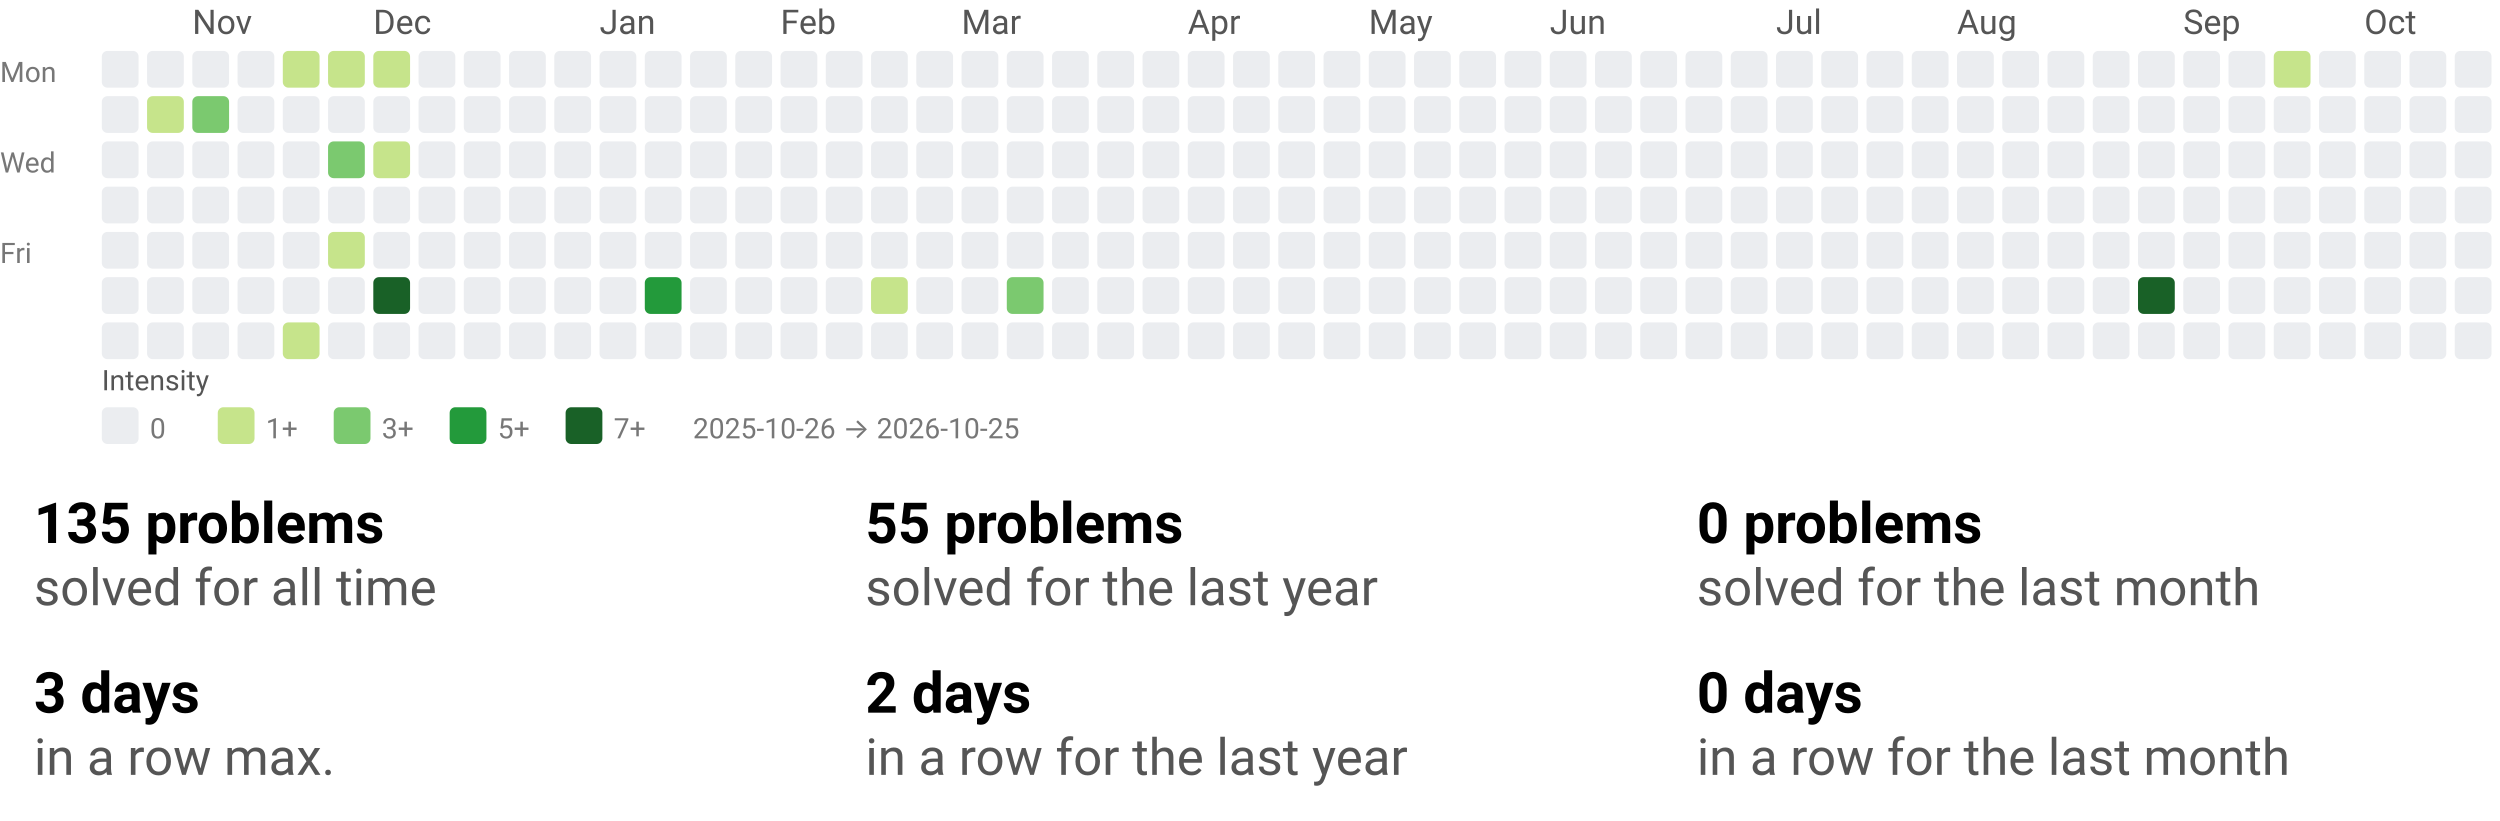
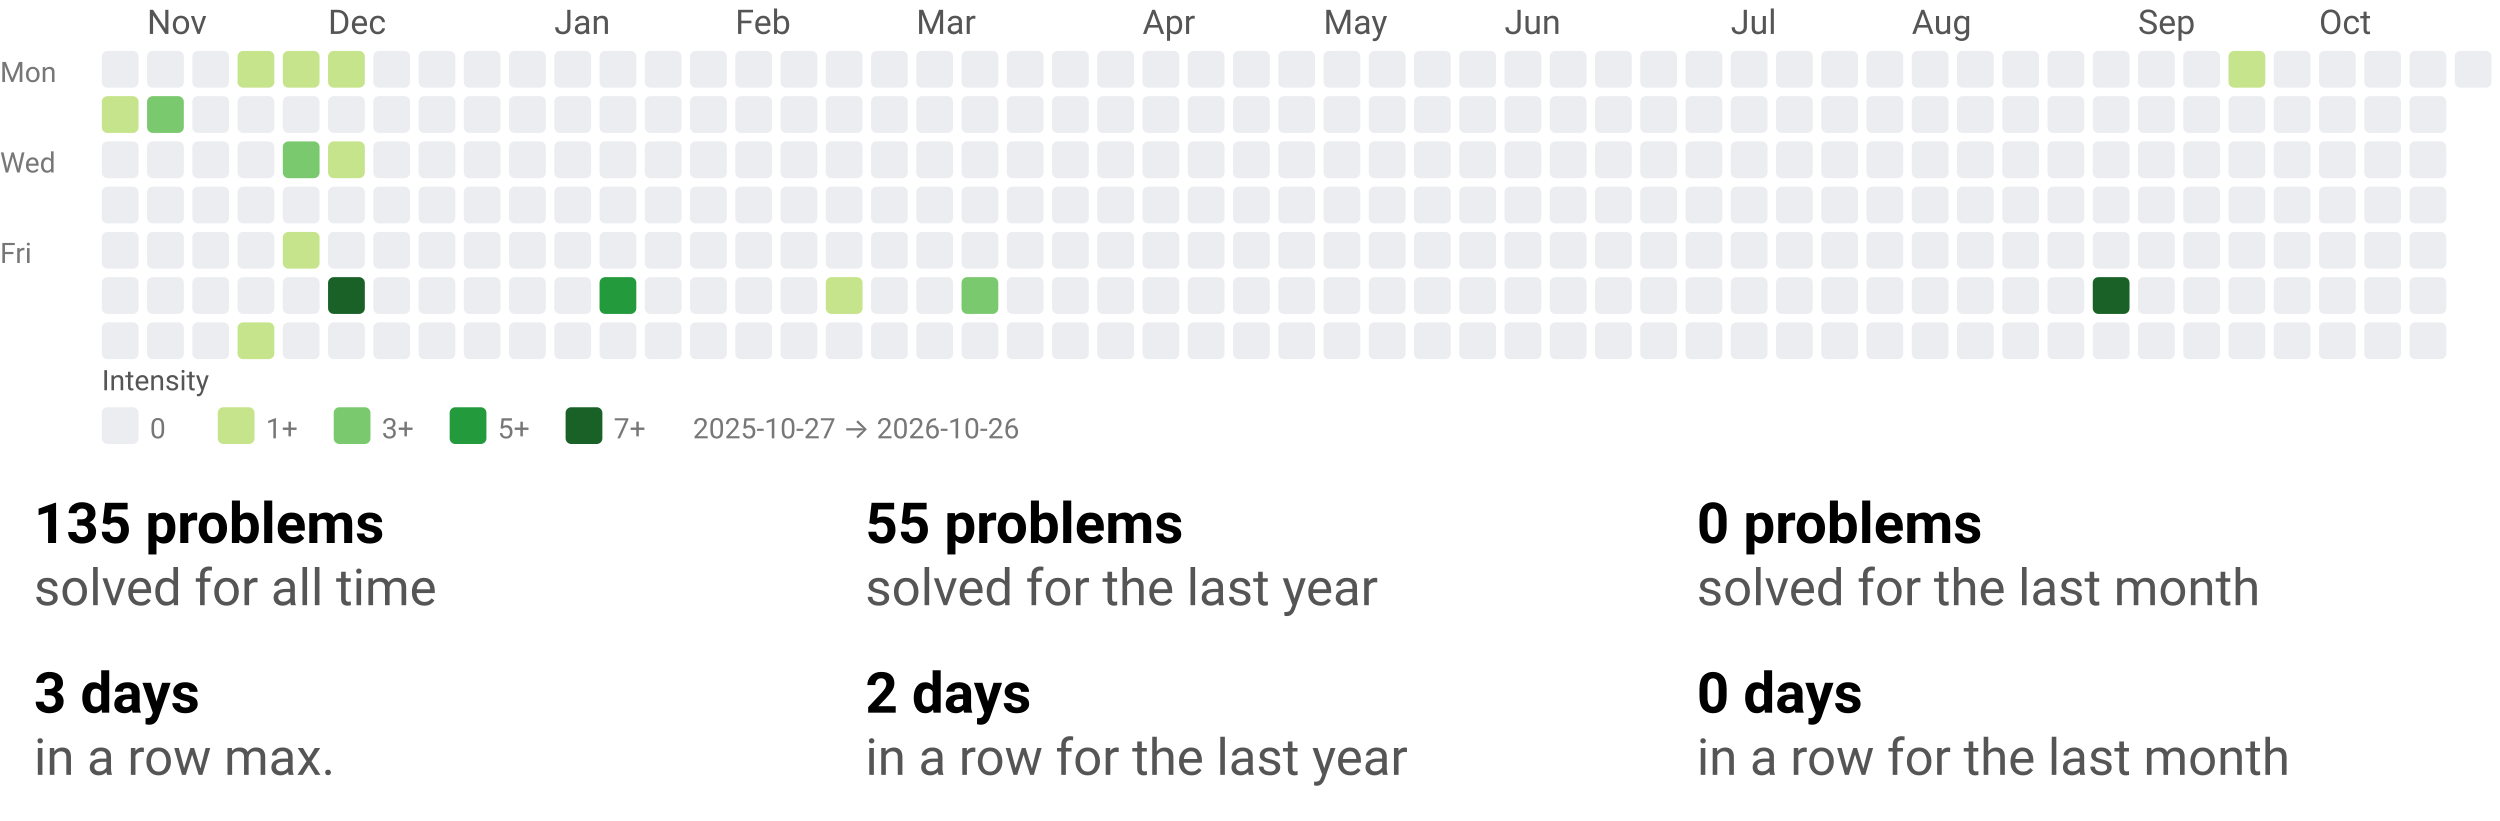
<svg xmlns="http://www.w3.org/2000/svg" width="884" height="290" viewBox="0 0 884 290" role="img" aria-labelledby="t d">
  <style>text{font-family:system-ui,-apple-system, Segoe UI, Roboto, Ubuntu, Cantarell, Noto Sans, sans-serif;}</style>
  <svg width="884" height="158" viewBox="0 0 884 158" role="img" aria-labelledby="title desc">
    <style>text{font-family:system-ui,-apple-system, Segoe UI, Roboto, Ubuntu, Cantarell, Noto Sans, sans-serif;}</style>
-     <text x="68" y="12" fill="#555">Nov</text>
-     <text x="132" y="12" fill="#555">Dec</text>
-     <text x="212" y="12" fill="#555">Jan</text>
-     <text x="276" y="12" fill="#555">Feb</text>
-     <text x="340" y="12" fill="#555">Mar</text>
-     <text x="420" y="12" fill="#555">Apr</text>
-     <text x="484" y="12" fill="#555">May</text>
-     <text x="548" y="12" fill="#555">Jun</text>
-     <text x="628" y="12" fill="#555">Jul</text>
-     <text x="692" y="12" fill="#555">Aug</text>
-     <text x="772" y="12" fill="#555">Sep</text>
-     <text x="836" y="12" fill="#555">Oct</text>
+     <text x="52" y="12" fill="#555">Nov</text>
+     <text x="116" y="12" fill="#555">Dec</text>
+     <text x="196" y="12" fill="#555">Jan</text>
+     <text x="260" y="12" fill="#555">Feb</text>
+     <text x="324" y="12" fill="#555">Mar</text>
+     <text x="404" y="12" fill="#555">Apr</text>
+     <text x="468" y="12" fill="#555">May</text>
+     <text x="532" y="12" fill="#555">Jun</text>
+     <text x="612" y="12" fill="#555">Jul</text>
+     <text x="676" y="12" fill="#555">Aug</text>
+     <text x="756" y="12" fill="#555">Sep</text>
+     <text x="820" y="12" fill="#555">Oct</text>
    <text x="0" y="29" font-size="10" fill="#777">Mon</text>
    <text x="0" y="61" font-size="10" fill="#777">Wed</text>
    <text x="0" y="93" font-size="10" fill="#777">Fri</text>
    <rect x="36" y="18" width="13" height="13" rx="2" ry="2" fill="#ebedf0" />
-     <rect x="36" y="34" width="13" height="13" rx="2" ry="2" fill="#ebedf0" />
+     <rect x="36" y="34" width="13" height="13" rx="2" ry="2" fill="#c6e48b" />
    <rect x="36" y="50" width="13" height="13" rx="2" ry="2" fill="#ebedf0" />
    <rect x="36" y="66" width="13" height="13" rx="2" ry="2" fill="#ebedf0" />
    <rect x="36" y="82" width="13" height="13" rx="2" ry="2" fill="#ebedf0" />
    <rect x="36" y="98" width="13" height="13" rx="2" ry="2" fill="#ebedf0" />
    <rect x="36" y="114" width="13" height="13" rx="2" ry="2" fill="#ebedf0" />
    <rect x="52" y="18" width="13" height="13" rx="2" ry="2" fill="#ebedf0" />
-     <rect x="52" y="34" width="13" height="13" rx="2" ry="2" fill="#c6e48b" />
+     <rect x="52" y="34" width="13" height="13" rx="2" ry="2" fill="#7bc96f" />
    <rect x="52" y="50" width="13" height="13" rx="2" ry="2" fill="#ebedf0" />
    <rect x="52" y="66" width="13" height="13" rx="2" ry="2" fill="#ebedf0" />
    <rect x="52" y="82" width="13" height="13" rx="2" ry="2" fill="#ebedf0" />
    <rect x="52" y="98" width="13" height="13" rx="2" ry="2" fill="#ebedf0" />
    <rect x="52" y="114" width="13" height="13" rx="2" ry="2" fill="#ebedf0" />
    <rect x="68" y="18" width="13" height="13" rx="2" ry="2" fill="#ebedf0" />
-     <rect x="68" y="34" width="13" height="13" rx="2" ry="2" fill="#7bc96f" />
+     <rect x="68" y="34" width="13" height="13" rx="2" ry="2" fill="#ebedf0" />
    <rect x="68" y="50" width="13" height="13" rx="2" ry="2" fill="#ebedf0" />
    <rect x="68" y="66" width="13" height="13" rx="2" ry="2" fill="#ebedf0" />
    <rect x="68" y="82" width="13" height="13" rx="2" ry="2" fill="#ebedf0" />
    <rect x="68" y="98" width="13" height="13" rx="2" ry="2" fill="#ebedf0" />
    <rect x="68" y="114" width="13" height="13" rx="2" ry="2" fill="#ebedf0" />
-     <rect x="84" y="18" width="13" height="13" rx="2" ry="2" fill="#ebedf0" />
+     <rect x="84" y="18" width="13" height="13" rx="2" ry="2" fill="#c6e48b" />
    <rect x="84" y="34" width="13" height="13" rx="2" ry="2" fill="#ebedf0" />
    <rect x="84" y="50" width="13" height="13" rx="2" ry="2" fill="#ebedf0" />
    <rect x="84" y="66" width="13" height="13" rx="2" ry="2" fill="#ebedf0" />
    <rect x="84" y="82" width="13" height="13" rx="2" ry="2" fill="#ebedf0" />
    <rect x="84" y="98" width="13" height="13" rx="2" ry="2" fill="#ebedf0" />
-     <rect x="84" y="114" width="13" height="13" rx="2" ry="2" fill="#ebedf0" />
+     <rect x="84" y="114" width="13" height="13" rx="2" ry="2" fill="#c6e48b" />
    <rect x="100" y="18" width="13" height="13" rx="2" ry="2" fill="#c6e48b" />
    <rect x="100" y="34" width="13" height="13" rx="2" ry="2" fill="#ebedf0" />
-     <rect x="100" y="50" width="13" height="13" rx="2" ry="2" fill="#ebedf0" />
+     <rect x="100" y="50" width="13" height="13" rx="2" ry="2" fill="#7bc96f" />
    <rect x="100" y="66" width="13" height="13" rx="2" ry="2" fill="#ebedf0" />
-     <rect x="100" y="82" width="13" height="13" rx="2" ry="2" fill="#ebedf0" />
+     <rect x="100" y="82" width="13" height="13" rx="2" ry="2" fill="#c6e48b" />
    <rect x="100" y="98" width="13" height="13" rx="2" ry="2" fill="#ebedf0" />
-     <rect x="100" y="114" width="13" height="13" rx="2" ry="2" fill="#c6e48b" />
+     <rect x="100" y="114" width="13" height="13" rx="2" ry="2" fill="#ebedf0" />
    <rect x="116" y="18" width="13" height="13" rx="2" ry="2" fill="#c6e48b" />
    <rect x="116" y="34" width="13" height="13" rx="2" ry="2" fill="#ebedf0" />
-     <rect x="116" y="50" width="13" height="13" rx="2" ry="2" fill="#7bc96f" />
+     <rect x="116" y="50" width="13" height="13" rx="2" ry="2" fill="#c6e48b" />
    <rect x="116" y="66" width="13" height="13" rx="2" ry="2" fill="#ebedf0" />
-     <rect x="116" y="82" width="13" height="13" rx="2" ry="2" fill="#c6e48b" />
-     <rect x="116" y="98" width="13" height="13" rx="2" ry="2" fill="#ebedf0" />
+     <rect x="116" y="82" width="13" height="13" rx="2" ry="2" fill="#ebedf0" />
+     <rect x="116" y="98" width="13" height="13" rx="2" ry="2" fill="#196127" />
    <rect x="116" y="114" width="13" height="13" rx="2" ry="2" fill="#ebedf0" />
-     <rect x="132" y="18" width="13" height="13" rx="2" ry="2" fill="#c6e48b" />
+     <rect x="132" y="18" width="13" height="13" rx="2" ry="2" fill="#ebedf0" />
    <rect x="132" y="34" width="13" height="13" rx="2" ry="2" fill="#ebedf0" />
-     <rect x="132" y="50" width="13" height="13" rx="2" ry="2" fill="#c6e48b" />
+     <rect x="132" y="50" width="13" height="13" rx="2" ry="2" fill="#ebedf0" />
    <rect x="132" y="66" width="13" height="13" rx="2" ry="2" fill="#ebedf0" />
    <rect x="132" y="82" width="13" height="13" rx="2" ry="2" fill="#ebedf0" />
-     <rect x="132" y="98" width="13" height="13" rx="2" ry="2" fill="#196127" />
+     <rect x="132" y="98" width="13" height="13" rx="2" ry="2" fill="#ebedf0" />
    <rect x="132" y="114" width="13" height="13" rx="2" ry="2" fill="#ebedf0" />
    <rect x="148" y="18" width="13" height="13" rx="2" ry="2" fill="#ebedf0" />
    <rect x="148" y="34" width="13" height="13" rx="2" ry="2" fill="#ebedf0" />
    <rect x="148" y="50" width="13" height="13" rx="2" ry="2" fill="#ebedf0" />
    <rect x="148" y="66" width="13" height="13" rx="2" ry="2" fill="#ebedf0" />
    <rect x="148" y="82" width="13" height="13" rx="2" ry="2" fill="#ebedf0" />
    <rect x="148" y="98" width="13" height="13" rx="2" ry="2" fill="#ebedf0" />
    <rect x="148" y="114" width="13" height="13" rx="2" ry="2" fill="#ebedf0" />
    <rect x="164" y="18" width="13" height="13" rx="2" ry="2" fill="#ebedf0" />
    <rect x="164" y="34" width="13" height="13" rx="2" ry="2" fill="#ebedf0" />
    <rect x="164" y="50" width="13" height="13" rx="2" ry="2" fill="#ebedf0" />
    <rect x="164" y="66" width="13" height="13" rx="2" ry="2" fill="#ebedf0" />
    <rect x="164" y="82" width="13" height="13" rx="2" ry="2" fill="#ebedf0" />
    <rect x="164" y="98" width="13" height="13" rx="2" ry="2" fill="#ebedf0" />
    <rect x="164" y="114" width="13" height="13" rx="2" ry="2" fill="#ebedf0" />
    <rect x="180" y="18" width="13" height="13" rx="2" ry="2" fill="#ebedf0" />
    <rect x="180" y="34" width="13" height="13" rx="2" ry="2" fill="#ebedf0" />
    <rect x="180" y="50" width="13" height="13" rx="2" ry="2" fill="#ebedf0" />
    <rect x="180" y="66" width="13" height="13" rx="2" ry="2" fill="#ebedf0" />
    <rect x="180" y="82" width="13" height="13" rx="2" ry="2" fill="#ebedf0" />
    <rect x="180" y="98" width="13" height="13" rx="2" ry="2" fill="#ebedf0" />
    <rect x="180" y="114" width="13" height="13" rx="2" ry="2" fill="#ebedf0" />
    <rect x="196" y="18" width="13" height="13" rx="2" ry="2" fill="#ebedf0" />
    <rect x="196" y="34" width="13" height="13" rx="2" ry="2" fill="#ebedf0" />
    <rect x="196" y="50" width="13" height="13" rx="2" ry="2" fill="#ebedf0" />
    <rect x="196" y="66" width="13" height="13" rx="2" ry="2" fill="#ebedf0" />
    <rect x="196" y="82" width="13" height="13" rx="2" ry="2" fill="#ebedf0" />
    <rect x="196" y="98" width="13" height="13" rx="2" ry="2" fill="#ebedf0" />
    <rect x="196" y="114" width="13" height="13" rx="2" ry="2" fill="#ebedf0" />
    <rect x="212" y="18" width="13" height="13" rx="2" ry="2" fill="#ebedf0" />
    <rect x="212" y="34" width="13" height="13" rx="2" ry="2" fill="#ebedf0" />
    <rect x="212" y="50" width="13" height="13" rx="2" ry="2" fill="#ebedf0" />
    <rect x="212" y="66" width="13" height="13" rx="2" ry="2" fill="#ebedf0" />
    <rect x="212" y="82" width="13" height="13" rx="2" ry="2" fill="#ebedf0" />
-     <rect x="212" y="98" width="13" height="13" rx="2" ry="2" fill="#ebedf0" />
+     <rect x="212" y="98" width="13" height="13" rx="2" ry="2" fill="#239a3b" />
    <rect x="212" y="114" width="13" height="13" rx="2" ry="2" fill="#ebedf0" />
    <rect x="228" y="18" width="13" height="13" rx="2" ry="2" fill="#ebedf0" />
    <rect x="228" y="34" width="13" height="13" rx="2" ry="2" fill="#ebedf0" />
    <rect x="228" y="50" width="13" height="13" rx="2" ry="2" fill="#ebedf0" />
    <rect x="228" y="66" width="13" height="13" rx="2" ry="2" fill="#ebedf0" />
    <rect x="228" y="82" width="13" height="13" rx="2" ry="2" fill="#ebedf0" />
-     <rect x="228" y="98" width="13" height="13" rx="2" ry="2" fill="#239a3b" />
+     <rect x="228" y="98" width="13" height="13" rx="2" ry="2" fill="#ebedf0" />
    <rect x="228" y="114" width="13" height="13" rx="2" ry="2" fill="#ebedf0" />
    <rect x="244" y="18" width="13" height="13" rx="2" ry="2" fill="#ebedf0" />
    <rect x="244" y="34" width="13" height="13" rx="2" ry="2" fill="#ebedf0" />
    <rect x="244" y="50" width="13" height="13" rx="2" ry="2" fill="#ebedf0" />
    <rect x="244" y="66" width="13" height="13" rx="2" ry="2" fill="#ebedf0" />
    <rect x="244" y="82" width="13" height="13" rx="2" ry="2" fill="#ebedf0" />
    <rect x="244" y="98" width="13" height="13" rx="2" ry="2" fill="#ebedf0" />
    <rect x="244" y="114" width="13" height="13" rx="2" ry="2" fill="#ebedf0" />
    <rect x="260" y="18" width="13" height="13" rx="2" ry="2" fill="#ebedf0" />
    <rect x="260" y="34" width="13" height="13" rx="2" ry="2" fill="#ebedf0" />
    <rect x="260" y="50" width="13" height="13" rx="2" ry="2" fill="#ebedf0" />
    <rect x="260" y="66" width="13" height="13" rx="2" ry="2" fill="#ebedf0" />
    <rect x="260" y="82" width="13" height="13" rx="2" ry="2" fill="#ebedf0" />
    <rect x="260" y="98" width="13" height="13" rx="2" ry="2" fill="#ebedf0" />
    <rect x="260" y="114" width="13" height="13" rx="2" ry="2" fill="#ebedf0" />
    <rect x="276" y="18" width="13" height="13" rx="2" ry="2" fill="#ebedf0" />
    <rect x="276" y="34" width="13" height="13" rx="2" ry="2" fill="#ebedf0" />
    <rect x="276" y="50" width="13" height="13" rx="2" ry="2" fill="#ebedf0" />
    <rect x="276" y="66" width="13" height="13" rx="2" ry="2" fill="#ebedf0" />
    <rect x="276" y="82" width="13" height="13" rx="2" ry="2" fill="#ebedf0" />
    <rect x="276" y="98" width="13" height="13" rx="2" ry="2" fill="#ebedf0" />
    <rect x="276" y="114" width="13" height="13" rx="2" ry="2" fill="#ebedf0" />
    <rect x="292" y="18" width="13" height="13" rx="2" ry="2" fill="#ebedf0" />
    <rect x="292" y="34" width="13" height="13" rx="2" ry="2" fill="#ebedf0" />
    <rect x="292" y="50" width="13" height="13" rx="2" ry="2" fill="#ebedf0" />
    <rect x="292" y="66" width="13" height="13" rx="2" ry="2" fill="#ebedf0" />
    <rect x="292" y="82" width="13" height="13" rx="2" ry="2" fill="#ebedf0" />
-     <rect x="292" y="98" width="13" height="13" rx="2" ry="2" fill="#ebedf0" />
+     <rect x="292" y="98" width="13" height="13" rx="2" ry="2" fill="#c6e48b" />
    <rect x="292" y="114" width="13" height="13" rx="2" ry="2" fill="#ebedf0" />
    <rect x="308" y="18" width="13" height="13" rx="2" ry="2" fill="#ebedf0" />
    <rect x="308" y="34" width="13" height="13" rx="2" ry="2" fill="#ebedf0" />
    <rect x="308" y="50" width="13" height="13" rx="2" ry="2" fill="#ebedf0" />
    <rect x="308" y="66" width="13" height="13" rx="2" ry="2" fill="#ebedf0" />
    <rect x="308" y="82" width="13" height="13" rx="2" ry="2" fill="#ebedf0" />
-     <rect x="308" y="98" width="13" height="13" rx="2" ry="2" fill="#c6e48b" />
+     <rect x="308" y="98" width="13" height="13" rx="2" ry="2" fill="#ebedf0" />
    <rect x="308" y="114" width="13" height="13" rx="2" ry="2" fill="#ebedf0" />
    <rect x="324" y="18" width="13" height="13" rx="2" ry="2" fill="#ebedf0" />
    <rect x="324" y="34" width="13" height="13" rx="2" ry="2" fill="#ebedf0" />
    <rect x="324" y="50" width="13" height="13" rx="2" ry="2" fill="#ebedf0" />
    <rect x="324" y="66" width="13" height="13" rx="2" ry="2" fill="#ebedf0" />
    <rect x="324" y="82" width="13" height="13" rx="2" ry="2" fill="#ebedf0" />
    <rect x="324" y="98" width="13" height="13" rx="2" ry="2" fill="#ebedf0" />
    <rect x="324" y="114" width="13" height="13" rx="2" ry="2" fill="#ebedf0" />
    <rect x="340" y="18" width="13" height="13" rx="2" ry="2" fill="#ebedf0" />
    <rect x="340" y="34" width="13" height="13" rx="2" ry="2" fill="#ebedf0" />
    <rect x="340" y="50" width="13" height="13" rx="2" ry="2" fill="#ebedf0" />
    <rect x="340" y="66" width="13" height="13" rx="2" ry="2" fill="#ebedf0" />
    <rect x="340" y="82" width="13" height="13" rx="2" ry="2" fill="#ebedf0" />
-     <rect x="340" y="98" width="13" height="13" rx="2" ry="2" fill="#ebedf0" />
+     <rect x="340" y="98" width="13" height="13" rx="2" ry="2" fill="#7bc96f" />
    <rect x="340" y="114" width="13" height="13" rx="2" ry="2" fill="#ebedf0" />
    <rect x="356" y="18" width="13" height="13" rx="2" ry="2" fill="#ebedf0" />
    <rect x="356" y="34" width="13" height="13" rx="2" ry="2" fill="#ebedf0" />
    <rect x="356" y="50" width="13" height="13" rx="2" ry="2" fill="#ebedf0" />
    <rect x="356" y="66" width="13" height="13" rx="2" ry="2" fill="#ebedf0" />
    <rect x="356" y="82" width="13" height="13" rx="2" ry="2" fill="#ebedf0" />
-     <rect x="356" y="98" width="13" height="13" rx="2" ry="2" fill="#7bc96f" />
+     <rect x="356" y="98" width="13" height="13" rx="2" ry="2" fill="#ebedf0" />
    <rect x="356" y="114" width="13" height="13" rx="2" ry="2" fill="#ebedf0" />
    <rect x="372" y="18" width="13" height="13" rx="2" ry="2" fill="#ebedf0" />
    <rect x="372" y="34" width="13" height="13" rx="2" ry="2" fill="#ebedf0" />
    <rect x="372" y="50" width="13" height="13" rx="2" ry="2" fill="#ebedf0" />
    <rect x="372" y="66" width="13" height="13" rx="2" ry="2" fill="#ebedf0" />
    <rect x="372" y="82" width="13" height="13" rx="2" ry="2" fill="#ebedf0" />
    <rect x="372" y="98" width="13" height="13" rx="2" ry="2" fill="#ebedf0" />
    <rect x="372" y="114" width="13" height="13" rx="2" ry="2" fill="#ebedf0" />
    <rect x="388" y="18" width="13" height="13" rx="2" ry="2" fill="#ebedf0" />
    <rect x="388" y="34" width="13" height="13" rx="2" ry="2" fill="#ebedf0" />
    <rect x="388" y="50" width="13" height="13" rx="2" ry="2" fill="#ebedf0" />
    <rect x="388" y="66" width="13" height="13" rx="2" ry="2" fill="#ebedf0" />
    <rect x="388" y="82" width="13" height="13" rx="2" ry="2" fill="#ebedf0" />
    <rect x="388" y="98" width="13" height="13" rx="2" ry="2" fill="#ebedf0" />
    <rect x="388" y="114" width="13" height="13" rx="2" ry="2" fill="#ebedf0" />
    <rect x="404" y="18" width="13" height="13" rx="2" ry="2" fill="#ebedf0" />
    <rect x="404" y="34" width="13" height="13" rx="2" ry="2" fill="#ebedf0" />
    <rect x="404" y="50" width="13" height="13" rx="2" ry="2" fill="#ebedf0" />
    <rect x="404" y="66" width="13" height="13" rx="2" ry="2" fill="#ebedf0" />
    <rect x="404" y="82" width="13" height="13" rx="2" ry="2" fill="#ebedf0" />
    <rect x="404" y="98" width="13" height="13" rx="2" ry="2" fill="#ebedf0" />
    <rect x="404" y="114" width="13" height="13" rx="2" ry="2" fill="#ebedf0" />
    <rect x="420" y="18" width="13" height="13" rx="2" ry="2" fill="#ebedf0" />
    <rect x="420" y="34" width="13" height="13" rx="2" ry="2" fill="#ebedf0" />
    <rect x="420" y="50" width="13" height="13" rx="2" ry="2" fill="#ebedf0" />
    <rect x="420" y="66" width="13" height="13" rx="2" ry="2" fill="#ebedf0" />
    <rect x="420" y="82" width="13" height="13" rx="2" ry="2" fill="#ebedf0" />
    <rect x="420" y="98" width="13" height="13" rx="2" ry="2" fill="#ebedf0" />
    <rect x="420" y="114" width="13" height="13" rx="2" ry="2" fill="#ebedf0" />
    <rect x="436" y="18" width="13" height="13" rx="2" ry="2" fill="#ebedf0" />
    <rect x="436" y="34" width="13" height="13" rx="2" ry="2" fill="#ebedf0" />
    <rect x="436" y="50" width="13" height="13" rx="2" ry="2" fill="#ebedf0" />
    <rect x="436" y="66" width="13" height="13" rx="2" ry="2" fill="#ebedf0" />
    <rect x="436" y="82" width="13" height="13" rx="2" ry="2" fill="#ebedf0" />
    <rect x="436" y="98" width="13" height="13" rx="2" ry="2" fill="#ebedf0" />
    <rect x="436" y="114" width="13" height="13" rx="2" ry="2" fill="#ebedf0" />
    <rect x="452" y="18" width="13" height="13" rx="2" ry="2" fill="#ebedf0" />
    <rect x="452" y="34" width="13" height="13" rx="2" ry="2" fill="#ebedf0" />
    <rect x="452" y="50" width="13" height="13" rx="2" ry="2" fill="#ebedf0" />
    <rect x="452" y="66" width="13" height="13" rx="2" ry="2" fill="#ebedf0" />
    <rect x="452" y="82" width="13" height="13" rx="2" ry="2" fill="#ebedf0" />
    <rect x="452" y="98" width="13" height="13" rx="2" ry="2" fill="#ebedf0" />
    <rect x="452" y="114" width="13" height="13" rx="2" ry="2" fill="#ebedf0" />
    <rect x="468" y="18" width="13" height="13" rx="2" ry="2" fill="#ebedf0" />
    <rect x="468" y="34" width="13" height="13" rx="2" ry="2" fill="#ebedf0" />
    <rect x="468" y="50" width="13" height="13" rx="2" ry="2" fill="#ebedf0" />
    <rect x="468" y="66" width="13" height="13" rx="2" ry="2" fill="#ebedf0" />
    <rect x="468" y="82" width="13" height="13" rx="2" ry="2" fill="#ebedf0" />
    <rect x="468" y="98" width="13" height="13" rx="2" ry="2" fill="#ebedf0" />
    <rect x="468" y="114" width="13" height="13" rx="2" ry="2" fill="#ebedf0" />
    <rect x="484" y="18" width="13" height="13" rx="2" ry="2" fill="#ebedf0" />
    <rect x="484" y="34" width="13" height="13" rx="2" ry="2" fill="#ebedf0" />
    <rect x="484" y="50" width="13" height="13" rx="2" ry="2" fill="#ebedf0" />
    <rect x="484" y="66" width="13" height="13" rx="2" ry="2" fill="#ebedf0" />
    <rect x="484" y="82" width="13" height="13" rx="2" ry="2" fill="#ebedf0" />
    <rect x="484" y="98" width="13" height="13" rx="2" ry="2" fill="#ebedf0" />
    <rect x="484" y="114" width="13" height="13" rx="2" ry="2" fill="#ebedf0" />
    <rect x="500" y="18" width="13" height="13" rx="2" ry="2" fill="#ebedf0" />
    <rect x="500" y="34" width="13" height="13" rx="2" ry="2" fill="#ebedf0" />
    <rect x="500" y="50" width="13" height="13" rx="2" ry="2" fill="#ebedf0" />
    <rect x="500" y="66" width="13" height="13" rx="2" ry="2" fill="#ebedf0" />
    <rect x="500" y="82" width="13" height="13" rx="2" ry="2" fill="#ebedf0" />
    <rect x="500" y="98" width="13" height="13" rx="2" ry="2" fill="#ebedf0" />
    <rect x="500" y="114" width="13" height="13" rx="2" ry="2" fill="#ebedf0" />
    <rect x="516" y="18" width="13" height="13" rx="2" ry="2" fill="#ebedf0" />
    <rect x="516" y="34" width="13" height="13" rx="2" ry="2" fill="#ebedf0" />
    <rect x="516" y="50" width="13" height="13" rx="2" ry="2" fill="#ebedf0" />
    <rect x="516" y="66" width="13" height="13" rx="2" ry="2" fill="#ebedf0" />
    <rect x="516" y="82" width="13" height="13" rx="2" ry="2" fill="#ebedf0" />
    <rect x="516" y="98" width="13" height="13" rx="2" ry="2" fill="#ebedf0" />
    <rect x="516" y="114" width="13" height="13" rx="2" ry="2" fill="#ebedf0" />
    <rect x="532" y="18" width="13" height="13" rx="2" ry="2" fill="#ebedf0" />
    <rect x="532" y="34" width="13" height="13" rx="2" ry="2" fill="#ebedf0" />
    <rect x="532" y="50" width="13" height="13" rx="2" ry="2" fill="#ebedf0" />
    <rect x="532" y="66" width="13" height="13" rx="2" ry="2" fill="#ebedf0" />
    <rect x="532" y="82" width="13" height="13" rx="2" ry="2" fill="#ebedf0" />
    <rect x="532" y="98" width="13" height="13" rx="2" ry="2" fill="#ebedf0" />
    <rect x="532" y="114" width="13" height="13" rx="2" ry="2" fill="#ebedf0" />
    <rect x="548" y="18" width="13" height="13" rx="2" ry="2" fill="#ebedf0" />
    <rect x="548" y="34" width="13" height="13" rx="2" ry="2" fill="#ebedf0" />
    <rect x="548" y="50" width="13" height="13" rx="2" ry="2" fill="#ebedf0" />
    <rect x="548" y="66" width="13" height="13" rx="2" ry="2" fill="#ebedf0" />
    <rect x="548" y="82" width="13" height="13" rx="2" ry="2" fill="#ebedf0" />
    <rect x="548" y="98" width="13" height="13" rx="2" ry="2" fill="#ebedf0" />
    <rect x="548" y="114" width="13" height="13" rx="2" ry="2" fill="#ebedf0" />
    <rect x="564" y="18" width="13" height="13" rx="2" ry="2" fill="#ebedf0" />
    <rect x="564" y="34" width="13" height="13" rx="2" ry="2" fill="#ebedf0" />
    <rect x="564" y="50" width="13" height="13" rx="2" ry="2" fill="#ebedf0" />
    <rect x="564" y="66" width="13" height="13" rx="2" ry="2" fill="#ebedf0" />
    <rect x="564" y="82" width="13" height="13" rx="2" ry="2" fill="#ebedf0" />
    <rect x="564" y="98" width="13" height="13" rx="2" ry="2" fill="#ebedf0" />
    <rect x="564" y="114" width="13" height="13" rx="2" ry="2" fill="#ebedf0" />
    <rect x="580" y="18" width="13" height="13" rx="2" ry="2" fill="#ebedf0" />
    <rect x="580" y="34" width="13" height="13" rx="2" ry="2" fill="#ebedf0" />
    <rect x="580" y="50" width="13" height="13" rx="2" ry="2" fill="#ebedf0" />
    <rect x="580" y="66" width="13" height="13" rx="2" ry="2" fill="#ebedf0" />
    <rect x="580" y="82" width="13" height="13" rx="2" ry="2" fill="#ebedf0" />
    <rect x="580" y="98" width="13" height="13" rx="2" ry="2" fill="#ebedf0" />
    <rect x="580" y="114" width="13" height="13" rx="2" ry="2" fill="#ebedf0" />
    <rect x="596" y="18" width="13" height="13" rx="2" ry="2" fill="#ebedf0" />
    <rect x="596" y="34" width="13" height="13" rx="2" ry="2" fill="#ebedf0" />
    <rect x="596" y="50" width="13" height="13" rx="2" ry="2" fill="#ebedf0" />
    <rect x="596" y="66" width="13" height="13" rx="2" ry="2" fill="#ebedf0" />
    <rect x="596" y="82" width="13" height="13" rx="2" ry="2" fill="#ebedf0" />
    <rect x="596" y="98" width="13" height="13" rx="2" ry="2" fill="#ebedf0" />
    <rect x="596" y="114" width="13" height="13" rx="2" ry="2" fill="#ebedf0" />
    <rect x="612" y="18" width="13" height="13" rx="2" ry="2" fill="#ebedf0" />
    <rect x="612" y="34" width="13" height="13" rx="2" ry="2" fill="#ebedf0" />
    <rect x="612" y="50" width="13" height="13" rx="2" ry="2" fill="#ebedf0" />
    <rect x="612" y="66" width="13" height="13" rx="2" ry="2" fill="#ebedf0" />
    <rect x="612" y="82" width="13" height="13" rx="2" ry="2" fill="#ebedf0" />
    <rect x="612" y="98" width="13" height="13" rx="2" ry="2" fill="#ebedf0" />
    <rect x="612" y="114" width="13" height="13" rx="2" ry="2" fill="#ebedf0" />
    <rect x="628" y="18" width="13" height="13" rx="2" ry="2" fill="#ebedf0" />
    <rect x="628" y="34" width="13" height="13" rx="2" ry="2" fill="#ebedf0" />
    <rect x="628" y="50" width="13" height="13" rx="2" ry="2" fill="#ebedf0" />
    <rect x="628" y="66" width="13" height="13" rx="2" ry="2" fill="#ebedf0" />
    <rect x="628" y="82" width="13" height="13" rx="2" ry="2" fill="#ebedf0" />
    <rect x="628" y="98" width="13" height="13" rx="2" ry="2" fill="#ebedf0" />
    <rect x="628" y="114" width="13" height="13" rx="2" ry="2" fill="#ebedf0" />
    <rect x="644" y="18" width="13" height="13" rx="2" ry="2" fill="#ebedf0" />
    <rect x="644" y="34" width="13" height="13" rx="2" ry="2" fill="#ebedf0" />
    <rect x="644" y="50" width="13" height="13" rx="2" ry="2" fill="#ebedf0" />
    <rect x="644" y="66" width="13" height="13" rx="2" ry="2" fill="#ebedf0" />
    <rect x="644" y="82" width="13" height="13" rx="2" ry="2" fill="#ebedf0" />
    <rect x="644" y="98" width="13" height="13" rx="2" ry="2" fill="#ebedf0" />
    <rect x="644" y="114" width="13" height="13" rx="2" ry="2" fill="#ebedf0" />
    <rect x="660" y="18" width="13" height="13" rx="2" ry="2" fill="#ebedf0" />
    <rect x="660" y="34" width="13" height="13" rx="2" ry="2" fill="#ebedf0" />
    <rect x="660" y="50" width="13" height="13" rx="2" ry="2" fill="#ebedf0" />
    <rect x="660" y="66" width="13" height="13" rx="2" ry="2" fill="#ebedf0" />
    <rect x="660" y="82" width="13" height="13" rx="2" ry="2" fill="#ebedf0" />
    <rect x="660" y="98" width="13" height="13" rx="2" ry="2" fill="#ebedf0" />
    <rect x="660" y="114" width="13" height="13" rx="2" ry="2" fill="#ebedf0" />
    <rect x="676" y="18" width="13" height="13" rx="2" ry="2" fill="#ebedf0" />
    <rect x="676" y="34" width="13" height="13" rx="2" ry="2" fill="#ebedf0" />
    <rect x="676" y="50" width="13" height="13" rx="2" ry="2" fill="#ebedf0" />
    <rect x="676" y="66" width="13" height="13" rx="2" ry="2" fill="#ebedf0" />
    <rect x="676" y="82" width="13" height="13" rx="2" ry="2" fill="#ebedf0" />
    <rect x="676" y="98" width="13" height="13" rx="2" ry="2" fill="#ebedf0" />
    <rect x="676" y="114" width="13" height="13" rx="2" ry="2" fill="#ebedf0" />
    <rect x="692" y="18" width="13" height="13" rx="2" ry="2" fill="#ebedf0" />
    <rect x="692" y="34" width="13" height="13" rx="2" ry="2" fill="#ebedf0" />
    <rect x="692" y="50" width="13" height="13" rx="2" ry="2" fill="#ebedf0" />
    <rect x="692" y="66" width="13" height="13" rx="2" ry="2" fill="#ebedf0" />
    <rect x="692" y="82" width="13" height="13" rx="2" ry="2" fill="#ebedf0" />
    <rect x="692" y="98" width="13" height="13" rx="2" ry="2" fill="#ebedf0" />
    <rect x="692" y="114" width="13" height="13" rx="2" ry="2" fill="#ebedf0" />
    <rect x="708" y="18" width="13" height="13" rx="2" ry="2" fill="#ebedf0" />
    <rect x="708" y="34" width="13" height="13" rx="2" ry="2" fill="#ebedf0" />
    <rect x="708" y="50" width="13" height="13" rx="2" ry="2" fill="#ebedf0" />
    <rect x="708" y="66" width="13" height="13" rx="2" ry="2" fill="#ebedf0" />
    <rect x="708" y="82" width="13" height="13" rx="2" ry="2" fill="#ebedf0" />
    <rect x="708" y="98" width="13" height="13" rx="2" ry="2" fill="#ebedf0" />
    <rect x="708" y="114" width="13" height="13" rx="2" ry="2" fill="#ebedf0" />
    <rect x="724" y="18" width="13" height="13" rx="2" ry="2" fill="#ebedf0" />
    <rect x="724" y="34" width="13" height="13" rx="2" ry="2" fill="#ebedf0" />
    <rect x="724" y="50" width="13" height="13" rx="2" ry="2" fill="#ebedf0" />
    <rect x="724" y="66" width="13" height="13" rx="2" ry="2" fill="#ebedf0" />
    <rect x="724" y="82" width="13" height="13" rx="2" ry="2" fill="#ebedf0" />
    <rect x="724" y="98" width="13" height="13" rx="2" ry="2" fill="#ebedf0" />
    <rect x="724" y="114" width="13" height="13" rx="2" ry="2" fill="#ebedf0" />
    <rect x="740" y="18" width="13" height="13" rx="2" ry="2" fill="#ebedf0" />
    <rect x="740" y="34" width="13" height="13" rx="2" ry="2" fill="#ebedf0" />
    <rect x="740" y="50" width="13" height="13" rx="2" ry="2" fill="#ebedf0" />
    <rect x="740" y="66" width="13" height="13" rx="2" ry="2" fill="#ebedf0" />
    <rect x="740" y="82" width="13" height="13" rx="2" ry="2" fill="#ebedf0" />
-     <rect x="740" y="98" width="13" height="13" rx="2" ry="2" fill="#ebedf0" />
+     <rect x="740" y="98" width="13" height="13" rx="2" ry="2" fill="#196127" />
    <rect x="740" y="114" width="13" height="13" rx="2" ry="2" fill="#ebedf0" />
    <rect x="756" y="18" width="13" height="13" rx="2" ry="2" fill="#ebedf0" />
    <rect x="756" y="34" width="13" height="13" rx="2" ry="2" fill="#ebedf0" />
    <rect x="756" y="50" width="13" height="13" rx="2" ry="2" fill="#ebedf0" />
    <rect x="756" y="66" width="13" height="13" rx="2" ry="2" fill="#ebedf0" />
    <rect x="756" y="82" width="13" height="13" rx="2" ry="2" fill="#ebedf0" />
-     <rect x="756" y="98" width="13" height="13" rx="2" ry="2" fill="#196127" />
+     <rect x="756" y="98" width="13" height="13" rx="2" ry="2" fill="#ebedf0" />
    <rect x="756" y="114" width="13" height="13" rx="2" ry="2" fill="#ebedf0" />
    <rect x="772" y="18" width="13" height="13" rx="2" ry="2" fill="#ebedf0" />
    <rect x="772" y="34" width="13" height="13" rx="2" ry="2" fill="#ebedf0" />
    <rect x="772" y="50" width="13" height="13" rx="2" ry="2" fill="#ebedf0" />
    <rect x="772" y="66" width="13" height="13" rx="2" ry="2" fill="#ebedf0" />
    <rect x="772" y="82" width="13" height="13" rx="2" ry="2" fill="#ebedf0" />
    <rect x="772" y="98" width="13" height="13" rx="2" ry="2" fill="#ebedf0" />
    <rect x="772" y="114" width="13" height="13" rx="2" ry="2" fill="#ebedf0" />
-     <rect x="788" y="18" width="13" height="13" rx="2" ry="2" fill="#ebedf0" />
+     <rect x="788" y="18" width="13" height="13" rx="2" ry="2" fill="#c6e48b" />
    <rect x="788" y="34" width="13" height="13" rx="2" ry="2" fill="#ebedf0" />
    <rect x="788" y="50" width="13" height="13" rx="2" ry="2" fill="#ebedf0" />
    <rect x="788" y="66" width="13" height="13" rx="2" ry="2" fill="#ebedf0" />
    <rect x="788" y="82" width="13" height="13" rx="2" ry="2" fill="#ebedf0" />
    <rect x="788" y="98" width="13" height="13" rx="2" ry="2" fill="#ebedf0" />
    <rect x="788" y="114" width="13" height="13" rx="2" ry="2" fill="#ebedf0" />
-     <rect x="804" y="18" width="13" height="13" rx="2" ry="2" fill="#c6e48b" />
+     <rect x="804" y="18" width="13" height="13" rx="2" ry="2" fill="#ebedf0" />
    <rect x="804" y="34" width="13" height="13" rx="2" ry="2" fill="#ebedf0" />
    <rect x="804" y="50" width="13" height="13" rx="2" ry="2" fill="#ebedf0" />
    <rect x="804" y="66" width="13" height="13" rx="2" ry="2" fill="#ebedf0" />
    <rect x="804" y="82" width="13" height="13" rx="2" ry="2" fill="#ebedf0" />
    <rect x="804" y="98" width="13" height="13" rx="2" ry="2" fill="#ebedf0" />
    <rect x="804" y="114" width="13" height="13" rx="2" ry="2" fill="#ebedf0" />
    <rect x="820" y="18" width="13" height="13" rx="2" ry="2" fill="#ebedf0" />
    <rect x="820" y="34" width="13" height="13" rx="2" ry="2" fill="#ebedf0" />
    <rect x="820" y="50" width="13" height="13" rx="2" ry="2" fill="#ebedf0" />
    <rect x="820" y="66" width="13" height="13" rx="2" ry="2" fill="#ebedf0" />
    <rect x="820" y="82" width="13" height="13" rx="2" ry="2" fill="#ebedf0" />
    <rect x="820" y="98" width="13" height="13" rx="2" ry="2" fill="#ebedf0" />
    <rect x="820" y="114" width="13" height="13" rx="2" ry="2" fill="#ebedf0" />
    <rect x="836" y="18" width="13" height="13" rx="2" ry="2" fill="#ebedf0" />
    <rect x="836" y="34" width="13" height="13" rx="2" ry="2" fill="#ebedf0" />
    <rect x="836" y="50" width="13" height="13" rx="2" ry="2" fill="#ebedf0" />
    <rect x="836" y="66" width="13" height="13" rx="2" ry="2" fill="#ebedf0" />
    <rect x="836" y="82" width="13" height="13" rx="2" ry="2" fill="#ebedf0" />
    <rect x="836" y="98" width="13" height="13" rx="2" ry="2" fill="#ebedf0" />
    <rect x="836" y="114" width="13" height="13" rx="2" ry="2" fill="#ebedf0" />
    <rect x="852" y="18" width="13" height="13" rx="2" ry="2" fill="#ebedf0" />
    <rect x="852" y="34" width="13" height="13" rx="2" ry="2" fill="#ebedf0" />
    <rect x="852" y="50" width="13" height="13" rx="2" ry="2" fill="#ebedf0" />
    <rect x="852" y="66" width="13" height="13" rx="2" ry="2" fill="#ebedf0" />
    <rect x="852" y="82" width="13" height="13" rx="2" ry="2" fill="#ebedf0" />
    <rect x="852" y="98" width="13" height="13" rx="2" ry="2" fill="#ebedf0" />
    <rect x="852" y="114" width="13" height="13" rx="2" ry="2" fill="#ebedf0" />
    <rect x="868" y="18" width="13" height="13" rx="2" ry="2" fill="#ebedf0" />
-     <rect x="868" y="34" width="13" height="13" rx="2" ry="2" fill="#ebedf0" />
-     <rect x="868" y="50" width="13" height="13" rx="2" ry="2" fill="#ebedf0" />
-     <rect x="868" y="66" width="13" height="13" rx="2" ry="2" fill="#ebedf0" />
-     <rect x="868" y="82" width="13" height="13" rx="2" ry="2" fill="#ebedf0" />
-     <rect x="868" y="98" width="13" height="13" rx="2" ry="2" fill="#ebedf0" />
-     <rect x="868" y="114" width="13" height="13" rx="2" ry="2" fill="#ebedf0" />
    <text x="36" y="138" font-size="10" fill="#555">Intensity</text>
    <g>
      <rect x="36" y="144" width="13" height="13" rx="2" ry="2" fill="#ebedf0" />
      <text x="53" y="155" font-size="10" fill="#777">0</text>
    </g>
    <g>
      <rect x="77" y="144" width="13" height="13" rx="2" ry="2" fill="#c6e48b" />
      <text x="94" y="155" font-size="10" fill="#777">1+</text>
    </g>
    <g>
      <rect x="118" y="144" width="13" height="13" rx="2" ry="2" fill="#7bc96f" />
      <text x="135" y="155" font-size="10" fill="#777">3+</text>
    </g>
    <g>
      <rect x="159" y="144" width="13" height="13" rx="2" ry="2" fill="#239a3b" />
      <text x="176" y="155" font-size="10" fill="#777">5+</text>
    </g>
    <g>
      <rect x="200" y="144" width="13" height="13" rx="2" ry="2" fill="#196127" />
      <text x="217" y="155" font-size="10" fill="#777">7+</text>
    </g>
-     <text x="245" y="155" font-size="10" fill="#777">2025-10-26 → 2026-10-25</text>
+     <text x="245" y="155" font-size="10" fill="#777">2025-10-27 → 2026-10-26</text>
  </svg>
  <text x="12" y="192" font-size="20" font-weight="600">135 problems</text>
  <text x="12" y="214" fill="#555" font-size="18">solved for all time</text>
  <text x="306" y="192" font-size="20" font-weight="600">55 problems</text>
  <text x="306" y="214" fill="#555" font-size="18">solved for the last year</text>
  <text x="600" y="192" font-size="20" font-weight="600">0 problems</text>
  <text x="600" y="214" fill="#555" font-size="18">solved for the last month</text>
  <text x="12" y="252" font-size="20" font-weight="600">3 days</text>
  <text x="12" y="274" fill="#555" font-size="18">in a row max.</text>
  <text x="306" y="252" font-size="20" font-weight="600">2 days</text>
  <text x="306" y="274" fill="#555" font-size="18">in a row for the last year</text>
  <text x="600" y="252" font-size="20" font-weight="600">0 days</text>
  <text x="600" y="274" fill="#555" font-size="18">in a row for the last month</text>
</svg>
